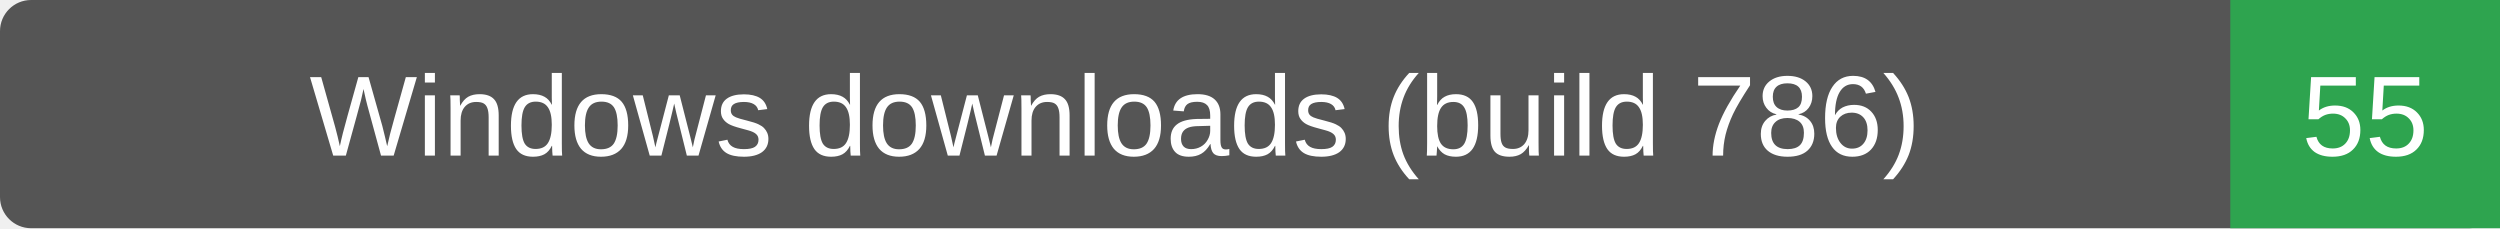
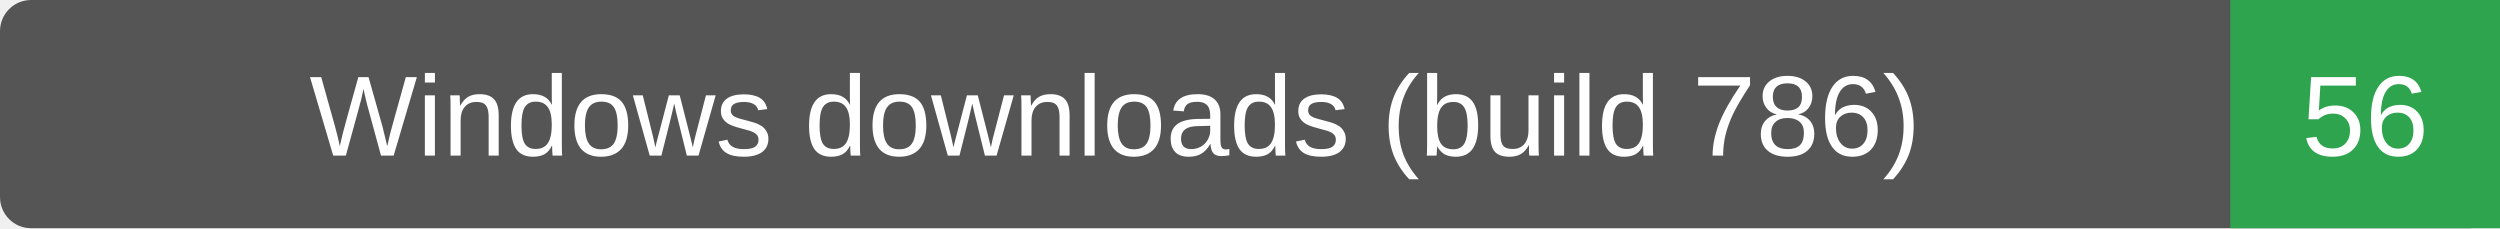
- <svg xmlns="http://www.w3.org/2000/svg" width="241" height="22" role="img" aria-label="Windows downloads (build 786): 55">
+ <svg xmlns="http://www.w3.org/2000/svg" width="241" height="22" role="img" aria-label="Windows downloads (build 786): 56">
  <rect width="241" height="22" rx="3" fill="#555" />
  <path d="M215 0h26v22h-26z" fill="#2ea44f" />
  <g fill="#fff" text-anchor="middle" font-family="Verdana,Arial,sans-serif" font-size="11">
    <text x="107.5" y="15">Windows downloads (build 786)</text>
-     <text x="228.0" y="15">55</text>
+     <text x="228.0" y="15">56</text>
  </g>
</svg>
